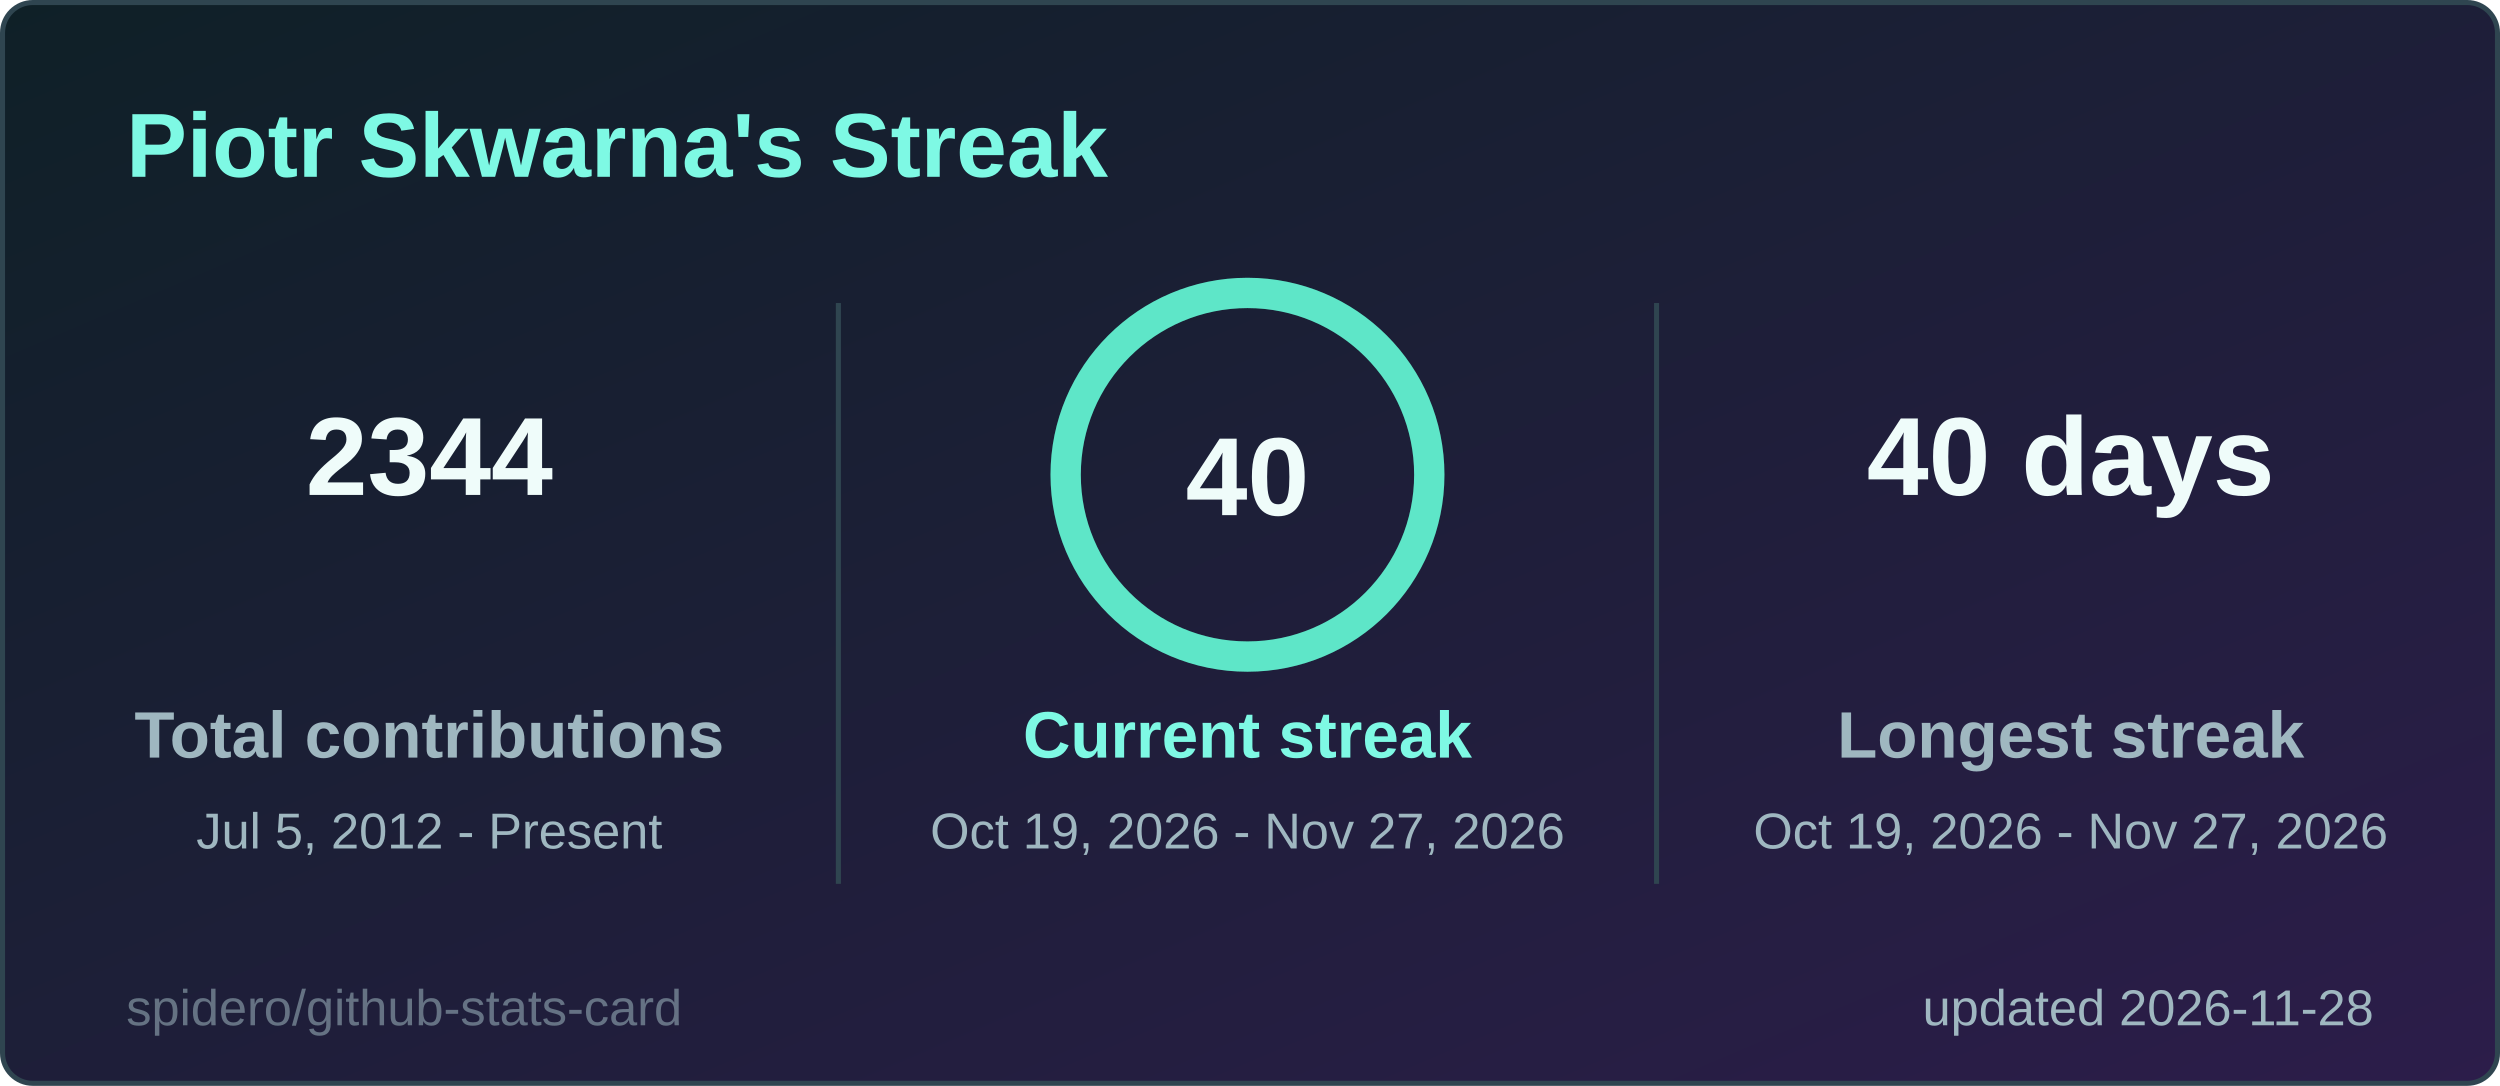
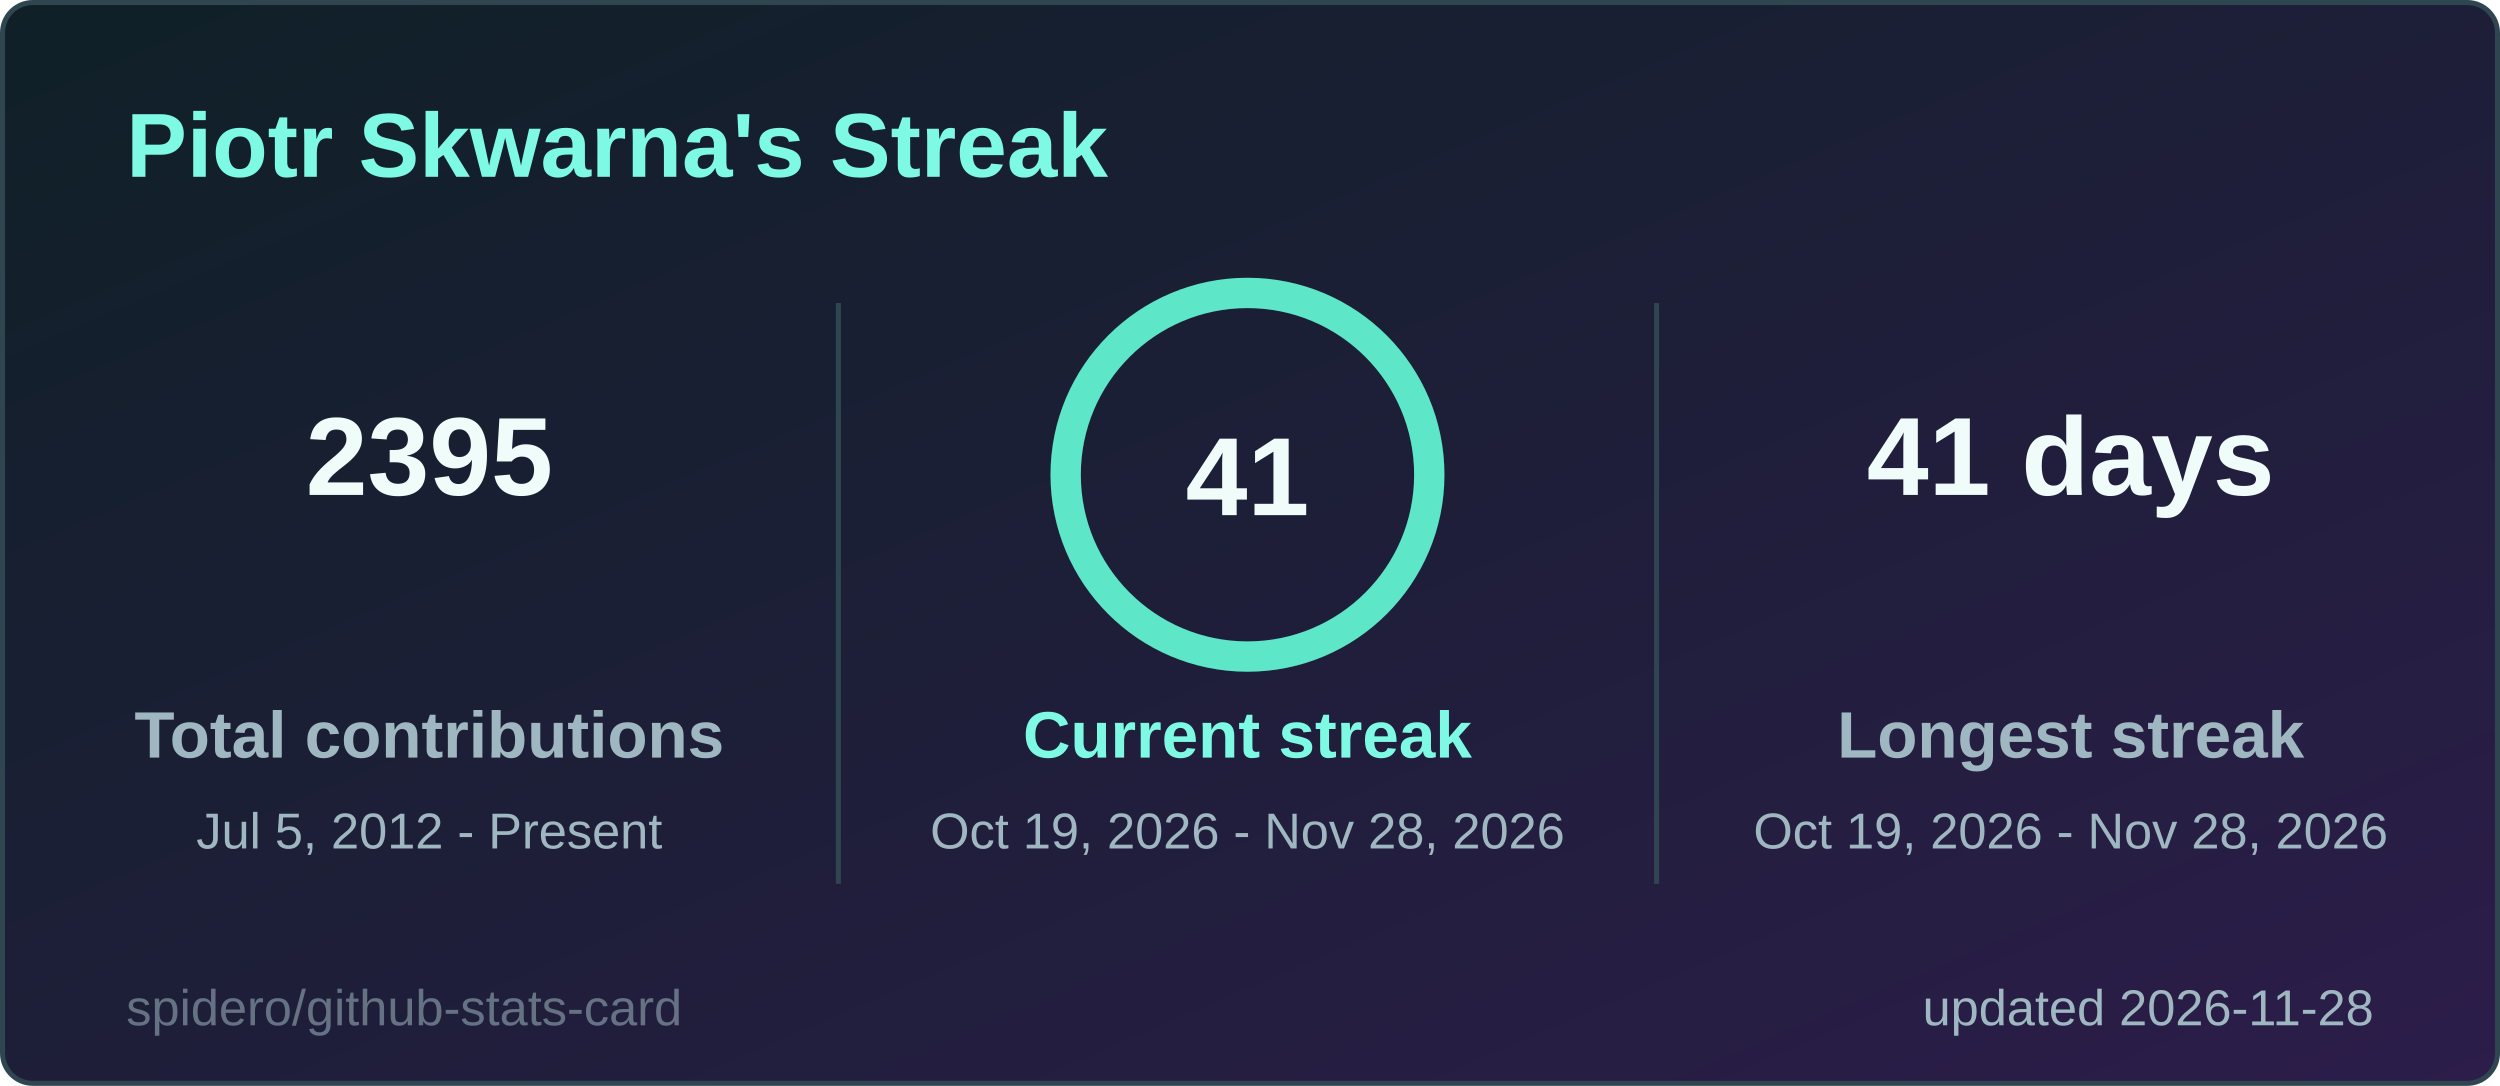
<svg xmlns="http://www.w3.org/2000/svg" width="495" height="215" viewBox="0 0 495 215" role="img" aria-label="Piotr Skwarna's Streak">
  <style>
  .title { font: 600 18px 'Segoe UI', Ubuntu, 'Helvetica Neue', Arial, sans-serif; fill: #7ef9e4; }
  .label { font: 600 13px 'Segoe UI', Ubuntu, 'Helvetica Neue', Arial, sans-serif; fill: #9fb7c0; }
  .value { font: 700 13px 'Segoe UI', Ubuntu, 'Helvetica Neue', Arial, sans-serif; fill: #effcfa; }
  .big { font: 700 22px 'Segoe UI', Ubuntu, 'Helvetica Neue', Arial, sans-serif; fill: #effcfa; }
  .small { font: 400 10px 'Segoe UI', Ubuntu, 'Helvetica Neue', Arial, sans-serif; fill: #9fb7c0; }
  .credit { opacity: .55; }
  /* Visible by default; the animation only fades in from 0 (no-animation renderers show the final state) */
  .fade { animation: fade .5s ease-in-out backwards; }
  @keyframes fade { from { opacity: 0; } }
  @media (prefers-reduced-motion: reduce) { * { animation: none !important; } }

</style>
  <defs>
    <linearGradient id="bg" x1="0" y1="0" x2="1" y2="1">
      <stop offset="0" stop-color="#0f2027" />
      <stop offset="1" stop-color="#2c1d4a" />
    </linearGradient>
  </defs>
  <rect x="0.5" y="0.5" width="494" height="214" rx="6" fill="url(#bg)" stroke="#2f4550" />
  <text x="25" y="35" class="title">Piotr Skwarna's Streak</text>
  <g class="fade" style="animation-delay:150ms">
-     <text x="85" y="98" text-anchor="middle" class="big">2344</text>
+     <text x="85" y="98" text-anchor="middle" class="big">2395</text>
    <text x="85" y="150" text-anchor="middle" class="label">Total contributions</text>
    <text x="85" y="168" text-anchor="middle" class="small">Jul 5, 2012 - Present</text>
  </g>
  <g class="fade" style="animation-delay:400ms">
-     <text x="410" y="98" text-anchor="middle" class="big">40 days</text>
+     <text x="410" y="98" text-anchor="middle" class="big">41 days</text>
    <text x="410" y="150" text-anchor="middle" class="label">Longest streak</text>
-     <text x="410" y="168" text-anchor="middle" class="small">Oct 19, 2026 - Nov 27, 2026</text>
+     <text x="410" y="168" text-anchor="middle" class="small">Oct 19, 2026 - Nov 28, 2026</text>
  </g>
  <line x1="166" y1="60" x2="166" y2="175" stroke="#2f4550" />
  <line x1="328" y1="60" x2="328" y2="175" stroke="#2f4550" />
  <style>
  .ring247x94 { stroke-dasharray: 226.2; stroke-dashoffset: 0.0; animation: ring247x94 1.2s ease-out backwards; }
  @keyframes ring247x94 { from { stroke-dashoffset: 226.2; } }
</style>
  <circle cx="247" cy="94" r="36" fill="none" stroke="#24414a" stroke-width="6" />
  <circle class="ring247x94" cx="247" cy="94" r="36" fill="none" stroke="#5ee6c8" stroke-width="6" stroke-linecap="round" transform="rotate(-90 247 94)" />
-   <text x="247" y="102" text-anchor="middle" class="big">40</text>
+   <text x="247" y="102" text-anchor="middle" class="big">41</text>
  <g class="fade" style="animation-delay:250ms">
    <text x="247" y="150" text-anchor="middle" class="label" style="fill:#7ef9e4">Current streak</text>
-     <text x="247" y="168" text-anchor="middle" class="small">Oct 19, 2026 - Nov 27, 2026</text>
+     <text x="247" y="168" text-anchor="middle" class="small">Oct 19, 2026 - Nov 28, 2026</text>
  </g>
  <text x="470" y="203" text-anchor="end" class="small">updated 2026-11-28</text>
  <a href="https://github.com/spidero/github-stats-card" target="_blank">
    <text x="25" y="203" class="small credit">spidero/github-stats-card</text>
  </a>
</svg>
